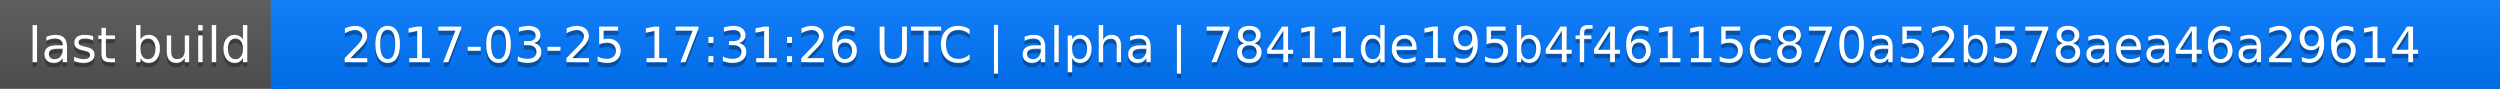
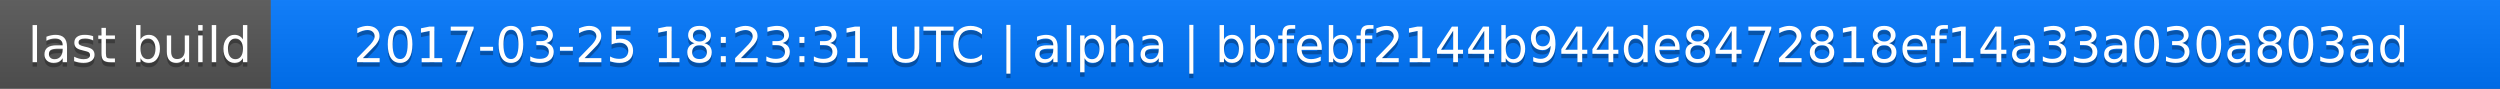
<svg xmlns="http://www.w3.org/2000/svg" width="563" height="20">
  <linearGradient id="a" x2="0" y2="100%">
    <stop offset="0" stop-color="#bbb" stop-opacity=".1" />
    <stop offset="1" stop-opacity=".1" />
  </linearGradient>
  <rect rx="0" width="563" height="20" fill="#555" />
  <rect rx="0" x="61" width="502" height="20" fill="#07f" />
  <path fill="#07f" d="M61 0h4v20h-4z" />
  <rect rx="0" width="563" height="20" fill="url(#a)" />
  <g fill="#fff" text-anchor="middle" font-family="DejaVu Sans,Verdana,Geneva,sans-serif" font-size="11">
    <text x="31.5" y="15" fill="#010101" fill-opacity=".3">last build</text>
    <text x="31.5" y="14">last build</text>
-     <text x="311" y="15" fill="#010101" fill-opacity=".3">2017-03-25 17:31:26 UTC | alpha | 78411de195b4f46115c870a52b578aea46a29614</text>
-     <text x="311" y="14">2017-03-25 17:31:26 UTC | alpha | 78411de195b4f46115c870a52b578aea46a29614</text>
+     <text x="311" y="15" fill="#010101" fill-opacity=".3">2017-03-25 18:23:31 UTC | alpha | bbfebf2144b944de8472818ef14a33a030a803ad</text>
+     <text x="311" y="14">2017-03-25 18:23:31 UTC | alpha | bbfebf2144b944de8472818ef14a33a030a803ad</text>
  </g>
</svg>
